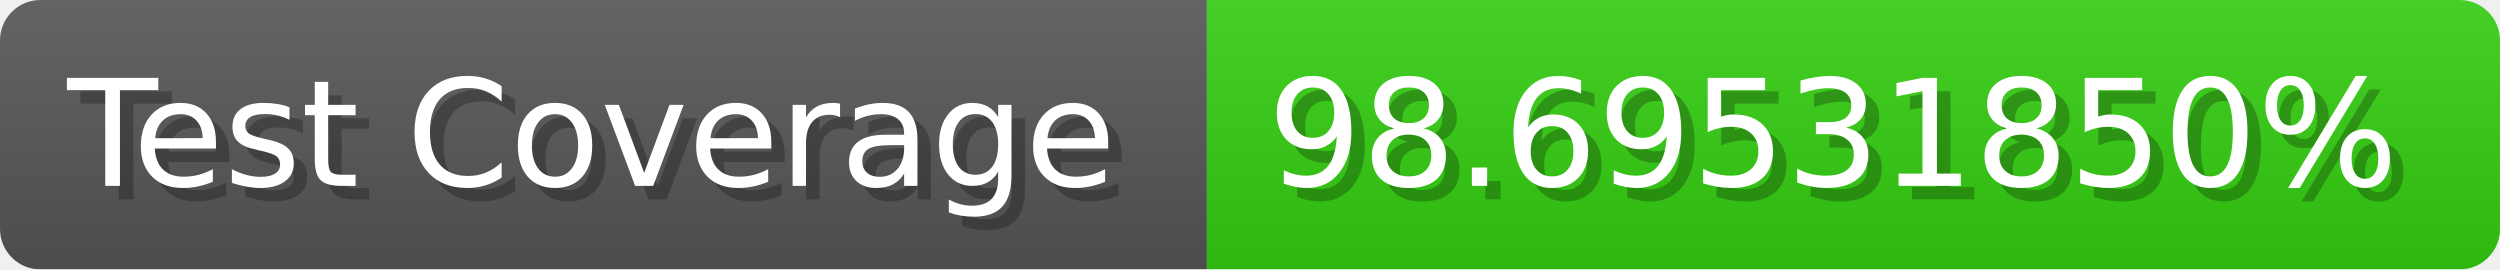
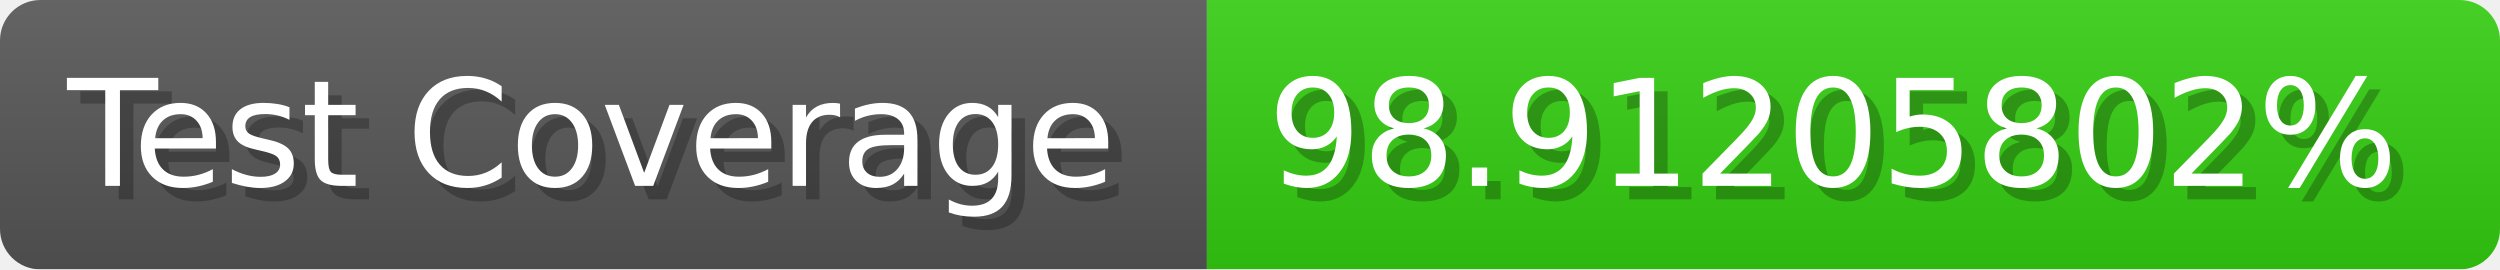
- <svg xmlns="http://www.w3.org/2000/svg" width="185.6" height="20" viewBox="0 0 1856 200" role="img" aria-label="Test Coverage: 98.69531850%">
+ <svg xmlns="http://www.w3.org/2000/svg" width="185.6" height="20" viewBox="0 0 1856 200" role="img" aria-label="Test Coverage: 98.91205802%">
  <linearGradient id="a" x2="0" y2="100%">
    <stop offset="0" stop-opacity=".1" stop-color="#EEE" />
    <stop offset="1" stop-opacity=".1" />
  </linearGradient>
  <mask id="m">
    <rect width="1856" height="200" rx="30" fill="#FFF" />
  </mask>
  <g mask="url(#m)">
    <rect width="896" height="200" fill="#555" />
    <rect width="960" height="200" fill="#3C1" x="896" />
    <rect width="1856" height="200" fill="url(#a)" />
  </g>
  <g aria-hidden="true" fill="#fff" text-anchor="start" font-family="Verdana,DejaVu Sans,sans-serif" font-size="110">
    <text x="60" y="148" textLength="796" fill="#000" opacity="0.25">Test Coverage</text>
    <text x="50" y="138" textLength="796">Test Coverage</text>
-     <text x="951" y="148" textLength="860" fill="#000" opacity="0.25">98.69531850%</text>
-     <text x="941" y="138" textLength="860">98.69531850%</text>
+     <text x="951" y="148" textLength="860" fill="#000" opacity="0.25">98.91205802%</text>
+     <text x="941" y="138" textLength="860">98.91205802%</text>
  </g>
</svg>
